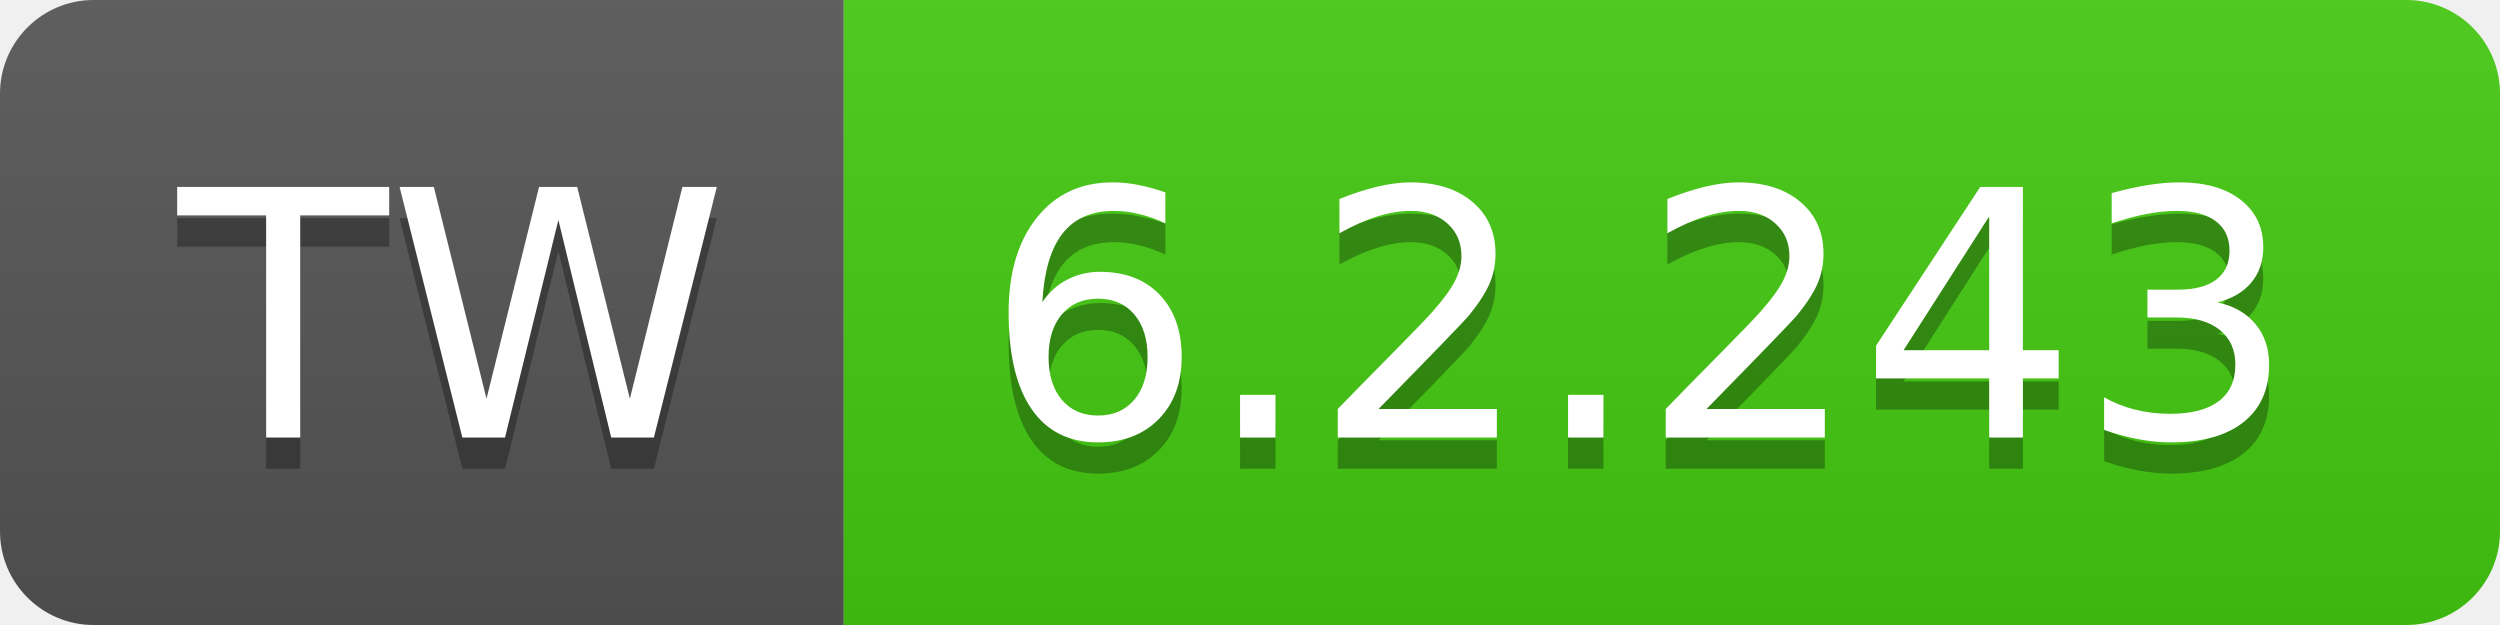
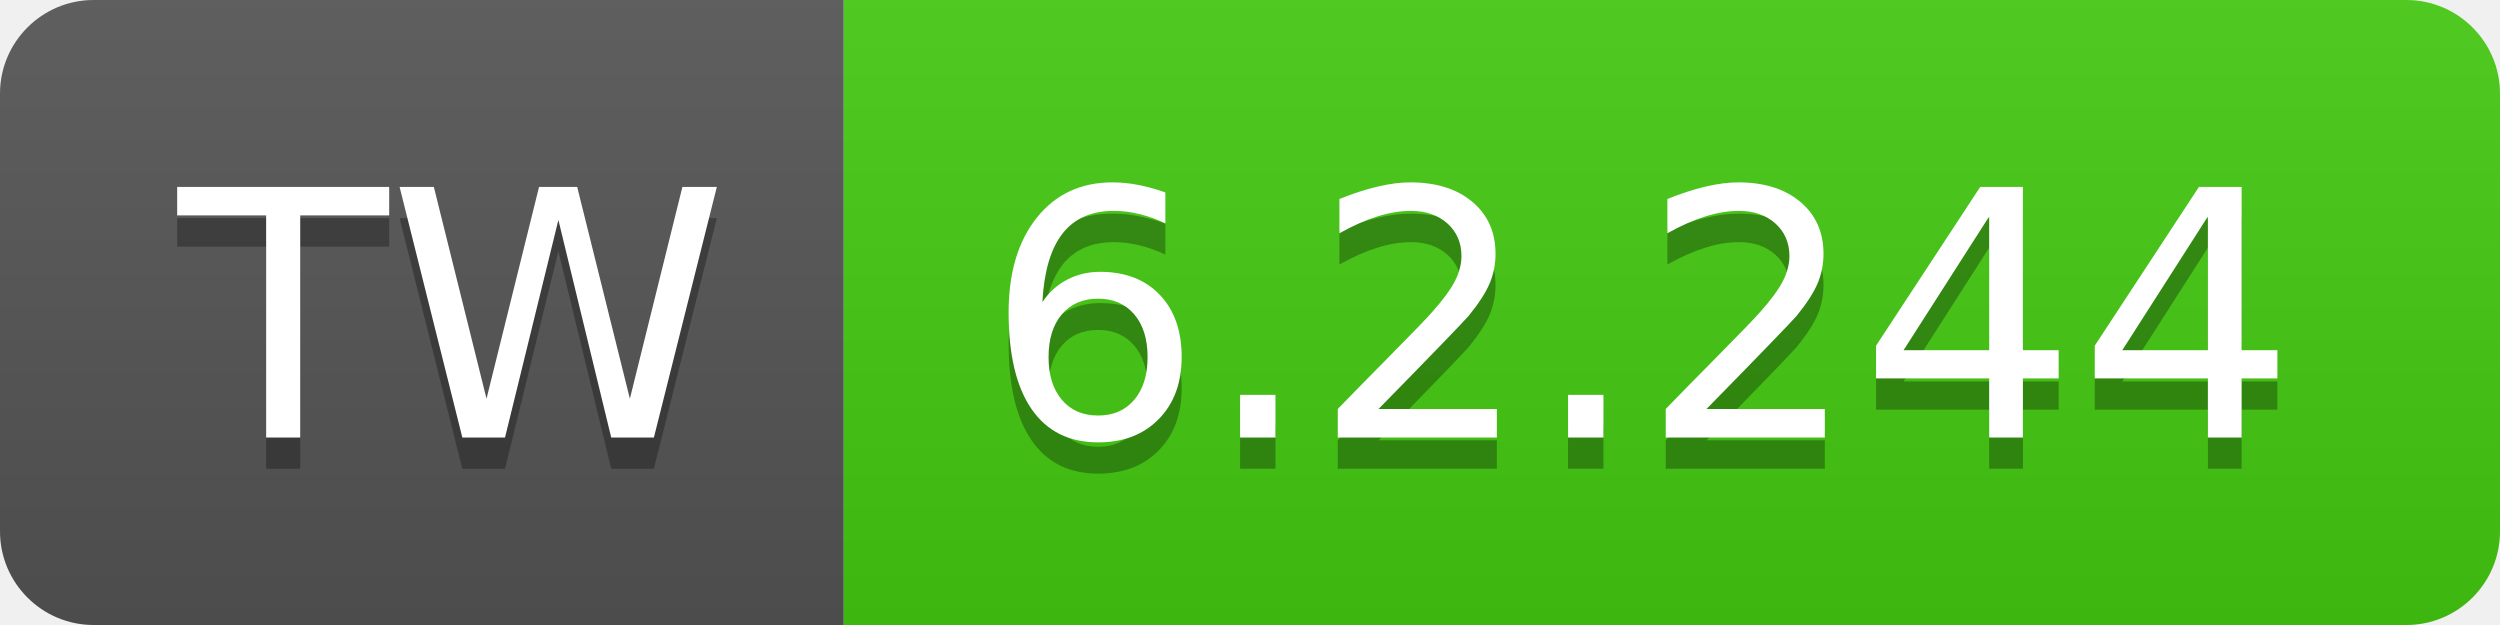
- <svg xmlns="http://www.w3.org/2000/svg" width="80" height="20" role="img" aria-label="TW: 6.2.243">
+ <svg xmlns="http://www.w3.org/2000/svg" width="80" height="20" role="img" aria-label="TW: 6.2.244">
  <linearGradient id="s" x2="0" y2="100%">
    <stop offset="0" stop-color="#bbb" stop-opacity=".1" />
    <stop offset="1" stop-opacity=".1" />
  </linearGradient>
  <clipPath id="r">
    <rect width="80" height="20" rx="3" fill="#fff" />
  </clipPath>
  <g clip-path="url(#r)">
    <rect width="27" height="20" fill="#555" />
    <rect x="27" width="53" height="20" fill="#4c1" />
    <rect width="80" height="20" fill="url(#s)" />
  </g>
  <g fill="#fff" text-anchor="middle" font-family="Verdana,Geneva,DejaVu Sans,sans-serif" text-rendering="geometricPrecision" font-size="110">
    <text aria-hidden="true" x="145" y="150" fill="#010101" fill-opacity=".3" transform="scale(.1)" textLength="170">TW</text>
    <text x="145" y="140" transform="scale(.1)" fill="#fff" textLength="170">TW</text>
-     <text aria-hidden="true" x="525" y="150" fill="#010101" fill-opacity=".3" transform="scale(.1)" textLength="430">6.2.243</text>
-     <text x="525" y="140" transform="scale(.1)" fill="#fff" textLength="430">6.2.243</text>
+     <text aria-hidden="true" x="525" y="150" fill="#010101" fill-opacity=".3" transform="scale(.1)" textLength="430">6.2.244</text>
+     <text x="525" y="140" transform="scale(.1)" fill="#fff" textLength="430">6.2.244</text>
  </g>
</svg>
